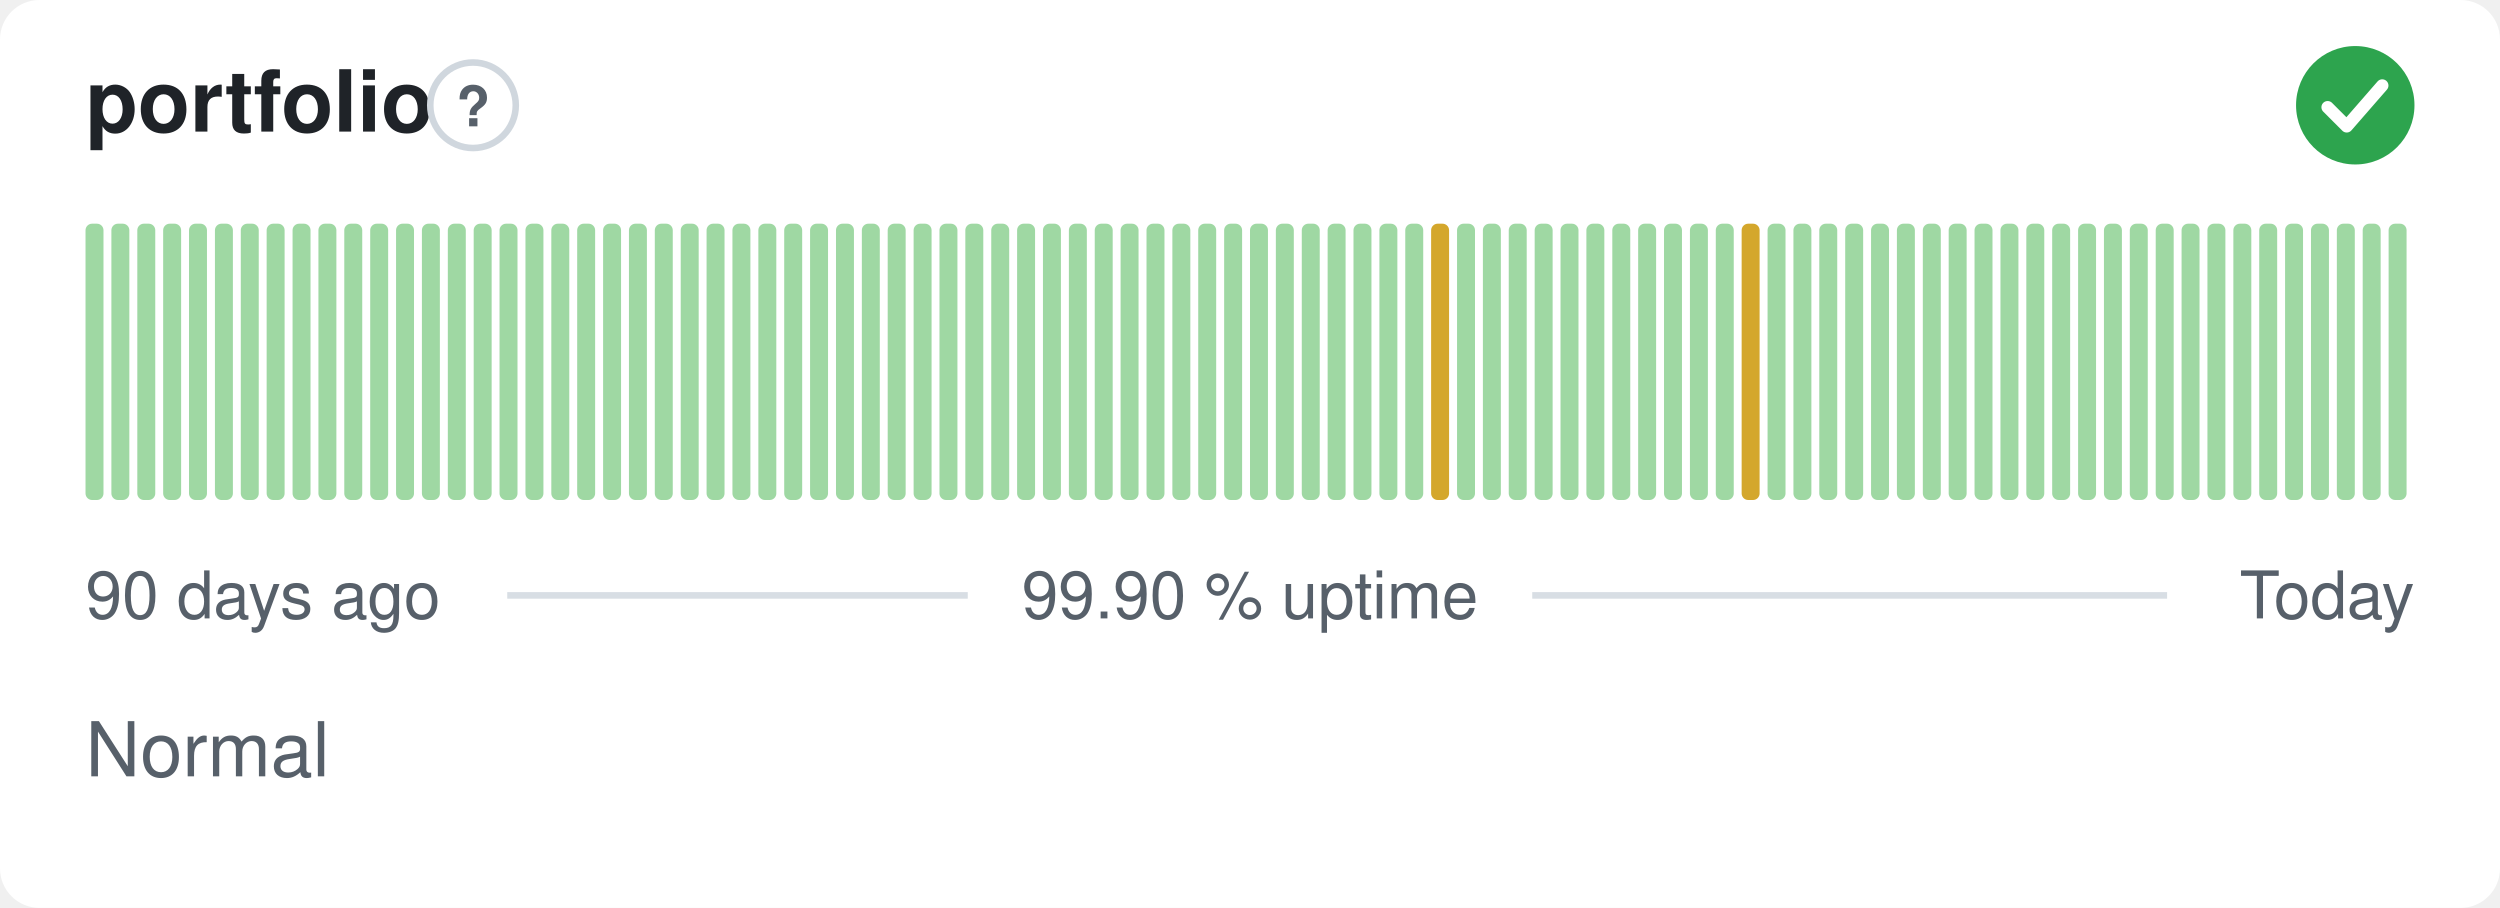
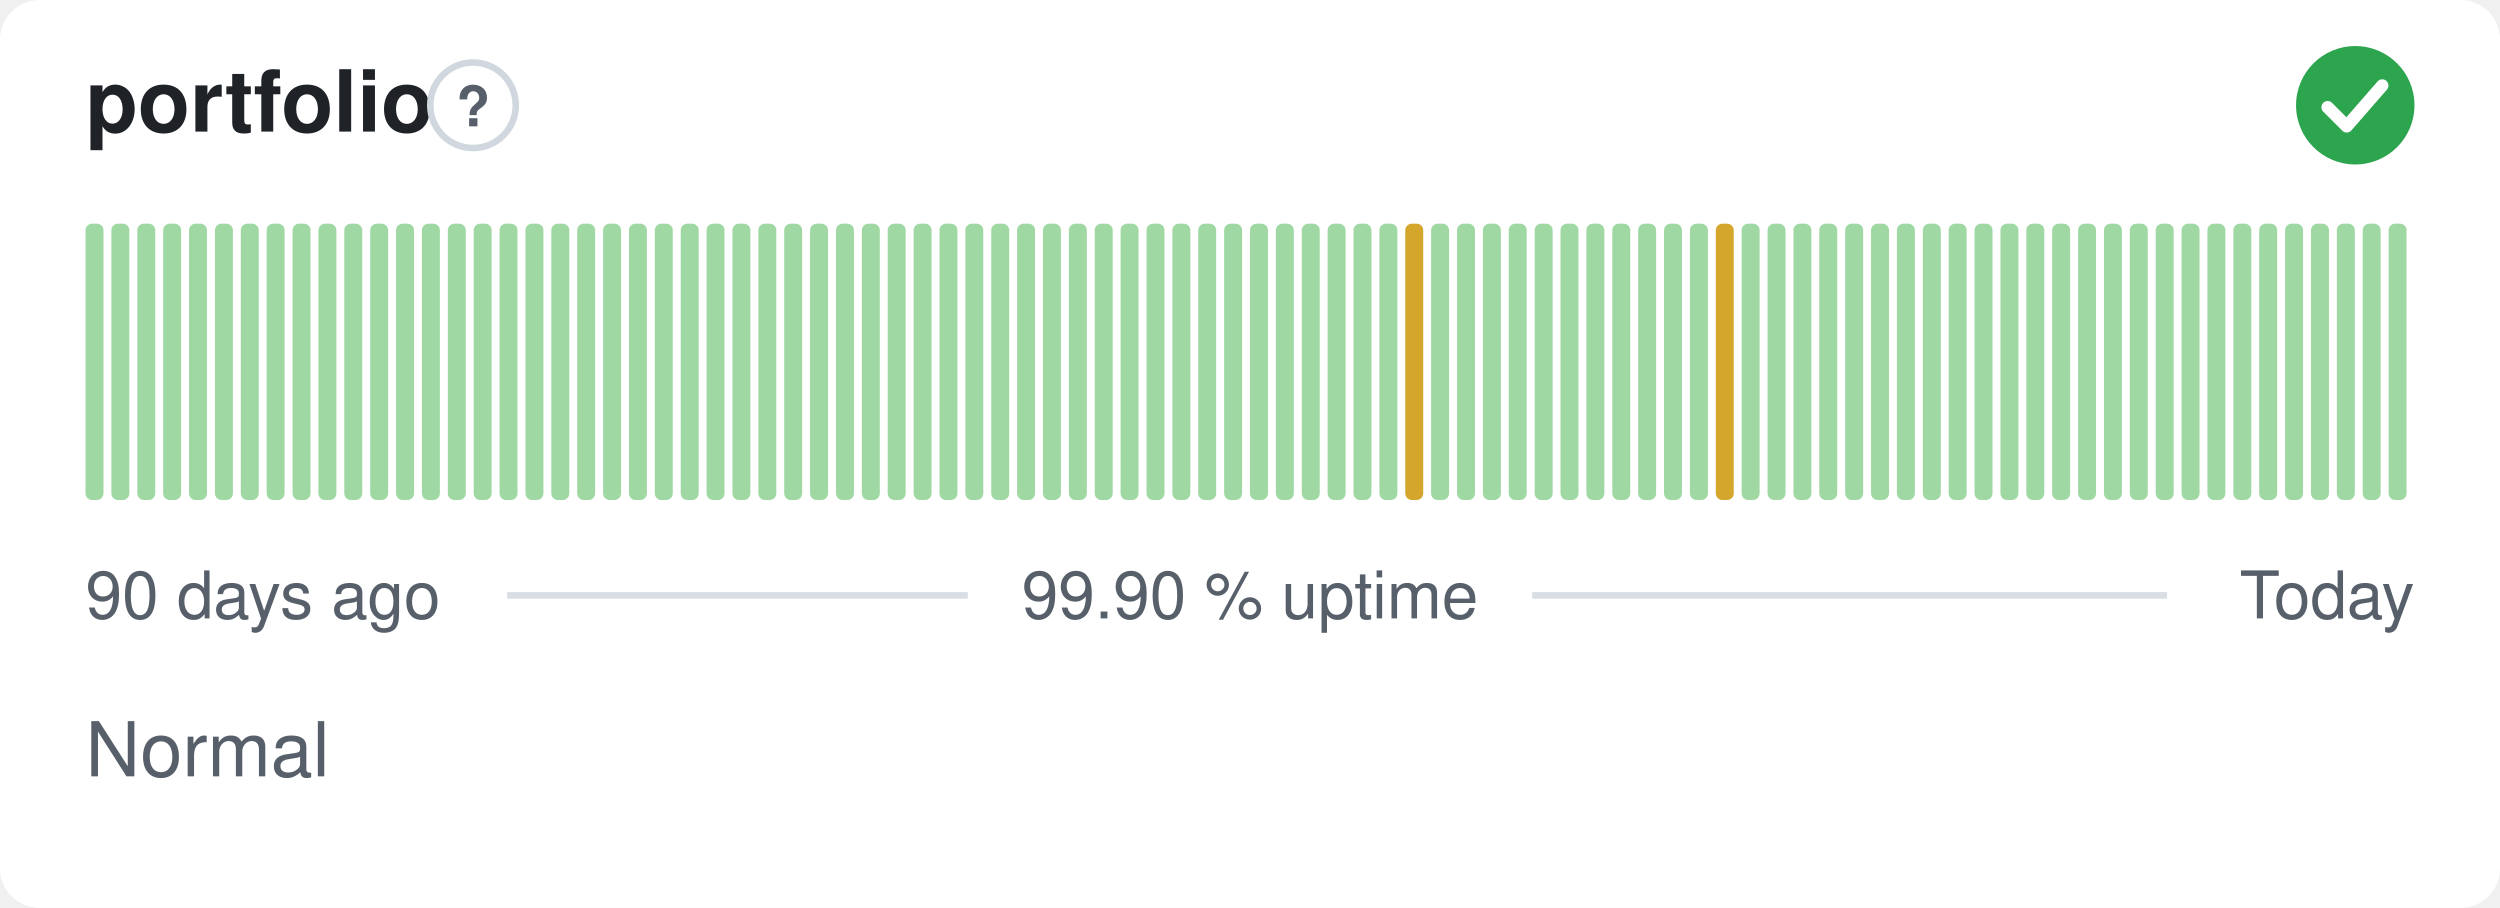
<svg xmlns="http://www.w3.org/2000/svg" width="380" height="138" viewBox="0 0 380 138" role="img" aria-label="portfolio: Normal, 99.90 % uptime over the last 90 days" font-family="-apple-system,BlinkMacSystemFont,'Segoe UI',Helvetica,Arial,sans-serif">
  <style>
    @media (prefers-color-scheme: dark) {
      .bg { fill: #0d1117 }
      .title { fill: #e6edf3 }
      .muted { fill: #8b949e }
      .hint { stroke: #30363d }
      .rule { stroke: #30363d }
      .nodata { fill: #21262d }
    }
  </style>
  <rect class="bg" width="380" height="138" rx="6" fill="#ffffff" />
  <text class="title" x="13" y="20" font-size="13" font-weight="600" fill="#1f2328">portfolio</text>
  <circle class="hint" cx="71.9" cy="16" r="6.5" fill="none" stroke="#d0d7de" stroke-width="1" />
  <text class="muted" x="71.9" y="19.2" text-anchor="middle" font-size="8.5" font-weight="700" fill="#57606a">?</text>
  <circle cx="358" cy="16" r="9" fill="#2da44e" />
  <path d="M353.80 16.30l2.90 2.90 5.40 -6.20" fill="none" stroke="#fff" stroke-width="1.89" stroke-linecap="round" stroke-linejoin="round" />
  <rect x="13.00" y="34.00" width="2.73" height="42.00" rx="1" fill="#9fd8a3" />
  <rect x="16.93" y="34.00" width="2.73" height="42.00" rx="1" fill="#9fd8a3" />
  <rect x="20.87" y="34.00" width="2.73" height="42.00" rx="1" fill="#9fd8a3" />
  <rect x="24.80" y="34.00" width="2.73" height="42.00" rx="1" fill="#9fd8a3" />
  <rect x="28.73" y="34.00" width="2.73" height="42.00" rx="1" fill="#9fd8a3" />
  <rect x="32.67" y="34.00" width="2.73" height="42.00" rx="1" fill="#9fd8a3" />
  <rect x="36.60" y="34.00" width="2.73" height="42.00" rx="1" fill="#9fd8a3" />
  <rect x="40.53" y="34.00" width="2.73" height="42.00" rx="1" fill="#9fd8a3" />
  <rect x="44.47" y="34.00" width="2.73" height="42.00" rx="1" fill="#9fd8a3" />
  <rect x="48.40" y="34.00" width="2.73" height="42.00" rx="1" fill="#9fd8a3" />
  <rect x="52.33" y="34.00" width="2.73" height="42.00" rx="1" fill="#9fd8a3" />
  <rect x="56.27" y="34.00" width="2.73" height="42.00" rx="1" fill="#9fd8a3" />
  <rect x="60.20" y="34.00" width="2.73" height="42.00" rx="1" fill="#9fd8a3" />
  <rect x="64.13" y="34.00" width="2.73" height="42.00" rx="1" fill="#9fd8a3" />
  <rect x="68.07" y="34.00" width="2.73" height="42.00" rx="1" fill="#9fd8a3" />
  <rect x="72.00" y="34.00" width="2.73" height="42.00" rx="1" fill="#9fd8a3" />
  <rect x="75.93" y="34.00" width="2.73" height="42.00" rx="1" fill="#9fd8a3" />
  <rect x="79.87" y="34.00" width="2.73" height="42.00" rx="1" fill="#9fd8a3" />
  <rect x="83.80" y="34.00" width="2.73" height="42.00" rx="1" fill="#9fd8a3" />
  <rect x="87.73" y="34.00" width="2.73" height="42.00" rx="1" fill="#9fd8a3" />
  <rect x="91.67" y="34.00" width="2.73" height="42.00" rx="1" fill="#9fd8a3" />
  <rect x="95.60" y="34.00" width="2.73" height="42.00" rx="1" fill="#9fd8a3" />
  <rect x="99.53" y="34.00" width="2.73" height="42.00" rx="1" fill="#9fd8a3" />
  <rect x="103.47" y="34.00" width="2.73" height="42.00" rx="1" fill="#9fd8a3" />
  <rect x="107.40" y="34.00" width="2.73" height="42.00" rx="1" fill="#9fd8a3" />
  <rect x="111.33" y="34.00" width="2.73" height="42.00" rx="1" fill="#9fd8a3" />
  <rect x="115.27" y="34.00" width="2.73" height="42.00" rx="1" fill="#9fd8a3" />
  <rect x="119.20" y="34.00" width="2.73" height="42.00" rx="1" fill="#9fd8a3" />
  <rect x="123.13" y="34.00" width="2.73" height="42.00" rx="1" fill="#9fd8a3" />
  <rect x="127.07" y="34.00" width="2.73" height="42.00" rx="1" fill="#9fd8a3" />
  <rect x="131.00" y="34.00" width="2.73" height="42.00" rx="1" fill="#9fd8a3" />
  <rect x="134.93" y="34.00" width="2.73" height="42.00" rx="1" fill="#9fd8a3" />
  <rect x="138.87" y="34.00" width="2.73" height="42.00" rx="1" fill="#9fd8a3" />
  <rect x="142.80" y="34.00" width="2.73" height="42.00" rx="1" fill="#9fd8a3" />
  <rect x="146.73" y="34.00" width="2.73" height="42.00" rx="1" fill="#9fd8a3" />
  <rect x="150.67" y="34.00" width="2.73" height="42.00" rx="1" fill="#9fd8a3" />
  <rect x="154.60" y="34.00" width="2.73" height="42.00" rx="1" fill="#9fd8a3" />
  <rect x="158.53" y="34.00" width="2.73" height="42.00" rx="1" fill="#9fd8a3" />
  <rect x="162.47" y="34.00" width="2.73" height="42.00" rx="1" fill="#9fd8a3" />
  <rect x="166.40" y="34.00" width="2.73" height="42.00" rx="1" fill="#9fd8a3" />
  <rect x="170.33" y="34.00" width="2.73" height="42.00" rx="1" fill="#9fd8a3" />
  <rect x="174.27" y="34.00" width="2.73" height="42.00" rx="1" fill="#9fd8a3" />
  <rect x="178.20" y="34.00" width="2.73" height="42.00" rx="1" fill="#9fd8a3" />
  <rect x="182.13" y="34.00" width="2.73" height="42.00" rx="1" fill="#9fd8a3" />
  <rect x="186.07" y="34.00" width="2.73" height="42.00" rx="1" fill="#9fd8a3" />
  <rect x="190.00" y="34.00" width="2.73" height="42.00" rx="1" fill="#9fd8a3" />
  <rect x="193.93" y="34.00" width="2.73" height="42.00" rx="1" fill="#9fd8a3" />
  <rect x="197.87" y="34.00" width="2.73" height="42.00" rx="1" fill="#9fd8a3" />
  <rect x="201.80" y="34.00" width="2.73" height="42.00" rx="1" fill="#9fd8a3" />
  <rect x="205.73" y="34.00" width="2.73" height="42.00" rx="1" fill="#9fd8a3" />
  <rect x="209.67" y="34.00" width="2.73" height="42.00" rx="1" fill="#9fd8a3" />
-   <rect x="213.60" y="34.00" width="2.73" height="42.00" rx="1" fill="#9fd8a3" />
-   <rect x="217.53" y="34.00" width="2.73" height="42.00" rx="1" fill="#d4a72c" />
+   <rect x="213.60" y="34.00" width="2.73" height="42.00" rx="1" fill="#d4a72c" />
+   <rect x="217.53" y="34.00" width="2.73" height="42.00" rx="1" fill="#9fd8a3" />
  <rect x="221.47" y="34.00" width="2.73" height="42.00" rx="1" fill="#9fd8a3" />
  <rect x="225.40" y="34.00" width="2.73" height="42.00" rx="1" fill="#9fd8a3" />
  <rect x="229.33" y="34.00" width="2.73" height="42.00" rx="1" fill="#9fd8a3" />
  <rect x="233.27" y="34.00" width="2.73" height="42.00" rx="1" fill="#9fd8a3" />
  <rect x="237.20" y="34.00" width="2.73" height="42.00" rx="1" fill="#9fd8a3" />
  <rect x="241.13" y="34.00" width="2.73" height="42.00" rx="1" fill="#9fd8a3" />
  <rect x="245.07" y="34.00" width="2.73" height="42.00" rx="1" fill="#9fd8a3" />
  <rect x="249.00" y="34.00" width="2.73" height="42.00" rx="1" fill="#9fd8a3" />
  <rect x="252.93" y="34.00" width="2.73" height="42.00" rx="1" fill="#9fd8a3" />
  <rect x="256.87" y="34.00" width="2.73" height="42.00" rx="1" fill="#9fd8a3" />
-   <rect x="260.80" y="34.00" width="2.73" height="42.00" rx="1" fill="#9fd8a3" />
-   <rect x="264.73" y="34.00" width="2.73" height="42.00" rx="1" fill="#d4a72c" />
+   <rect x="260.80" y="34.00" width="2.73" height="42.00" rx="1" fill="#d4a72c" />
+   <rect x="264.73" y="34.00" width="2.73" height="42.00" rx="1" fill="#9fd8a3" />
  <rect x="268.67" y="34.00" width="2.73" height="42.00" rx="1" fill="#9fd8a3" />
  <rect x="272.60" y="34.00" width="2.73" height="42.00" rx="1" fill="#9fd8a3" />
  <rect x="276.53" y="34.00" width="2.73" height="42.00" rx="1" fill="#9fd8a3" />
  <rect x="280.47" y="34.00" width="2.73" height="42.00" rx="1" fill="#9fd8a3" />
  <rect x="284.40" y="34.00" width="2.73" height="42.00" rx="1" fill="#9fd8a3" />
  <rect x="288.33" y="34.00" width="2.73" height="42.00" rx="1" fill="#9fd8a3" />
  <rect x="292.27" y="34.00" width="2.73" height="42.00" rx="1" fill="#9fd8a3" />
  <rect x="296.20" y="34.00" width="2.73" height="42.00" rx="1" fill="#9fd8a3" />
  <rect x="300.13" y="34.00" width="2.73" height="42.00" rx="1" fill="#9fd8a3" />
  <rect x="304.07" y="34.00" width="2.73" height="42.00" rx="1" fill="#9fd8a3" />
  <rect x="308.00" y="34.00" width="2.73" height="42.00" rx="1" fill="#9fd8a3" />
  <rect x="311.93" y="34.00" width="2.73" height="42.00" rx="1" fill="#9fd8a3" />
  <rect x="315.87" y="34.00" width="2.73" height="42.00" rx="1" fill="#9fd8a3" />
  <rect x="319.80" y="34.00" width="2.73" height="42.00" rx="1" fill="#9fd8a3" />
  <rect x="323.73" y="34.00" width="2.73" height="42.00" rx="1" fill="#9fd8a3" />
  <rect x="327.67" y="34.00" width="2.73" height="42.00" rx="1" fill="#9fd8a3" />
  <rect x="331.60" y="34.00" width="2.73" height="42.00" rx="1" fill="#9fd8a3" />
  <rect x="335.53" y="34.00" width="2.73" height="42.00" rx="1" fill="#9fd8a3" />
  <rect x="339.47" y="34.00" width="2.73" height="42.00" rx="1" fill="#9fd8a3" />
  <rect x="343.40" y="34.00" width="2.73" height="42.00" rx="1" fill="#9fd8a3" />
  <rect x="347.33" y="34.00" width="2.73" height="42.00" rx="1" fill="#9fd8a3" />
  <rect x="351.27" y="34.00" width="2.73" height="42.00" rx="1" fill="#9fd8a3" />
  <rect x="355.20" y="34.00" width="2.73" height="42.00" rx="1" fill="#9fd8a3" />
  <rect x="359.13" y="34.00" width="2.73" height="42.00" rx="1" fill="#9fd8a3" />
  <rect x="363.07" y="34.00" width="2.73" height="42.00" rx="1" fill="#9fd8a3" />
  <text class="muted" x="13" y="94" font-size="10" fill="#57606a">90 days ago</text>
  <text class="muted" x="190" y="94" text-anchor="middle" font-size="10" fill="#57606a">99.90 % uptime</text>
  <text class="muted" x="367" y="94" text-anchor="end" font-size="10" fill="#57606a">Today</text>
  <line class="rule" x1="77.1" y1="90.5" x2="147.1" y2="90.5" stroke="#d8dee4" stroke-width="1" />
  <line class="rule" x1="232.9" y1="90.5" x2="329.4" y2="90.5" stroke="#d8dee4" stroke-width="1" />
  <text class="muted" x="13" y="118" font-size="11.5" fill="#57606a">Normal</text>
</svg>
